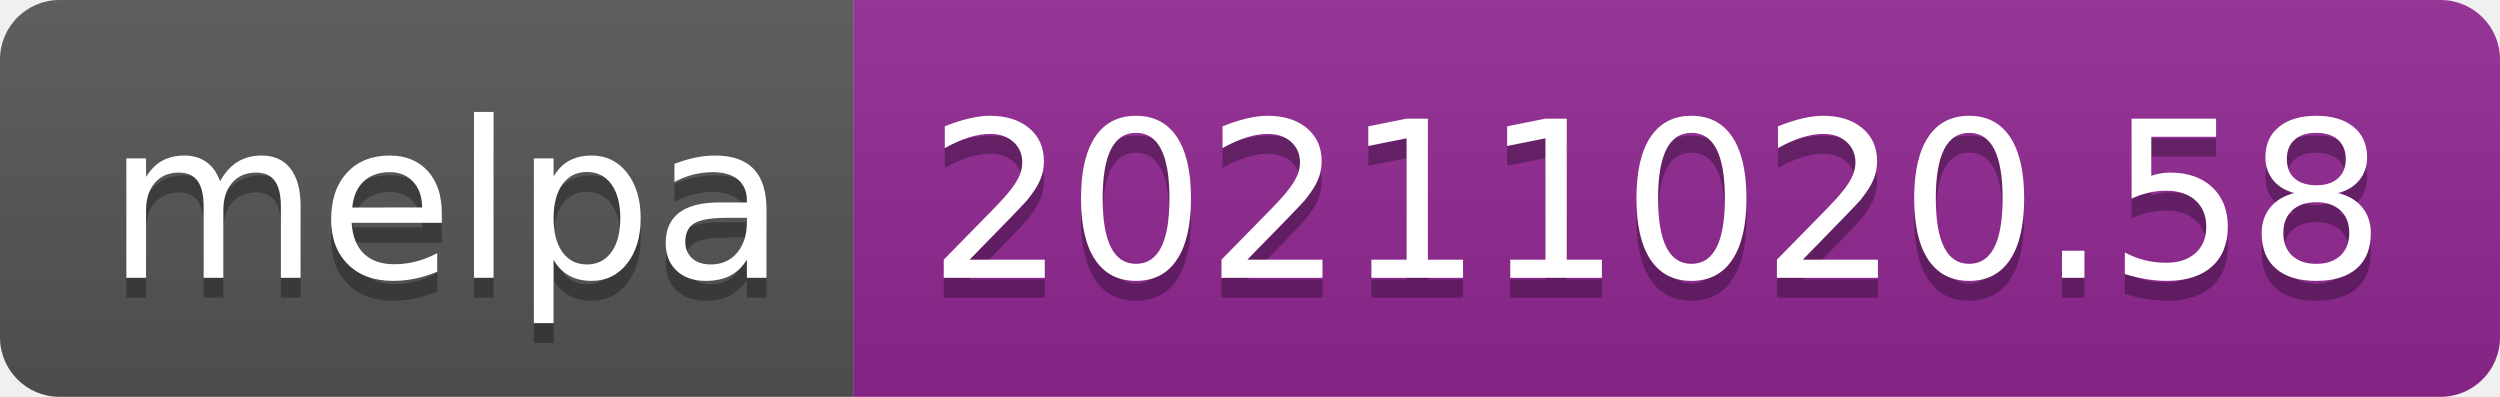
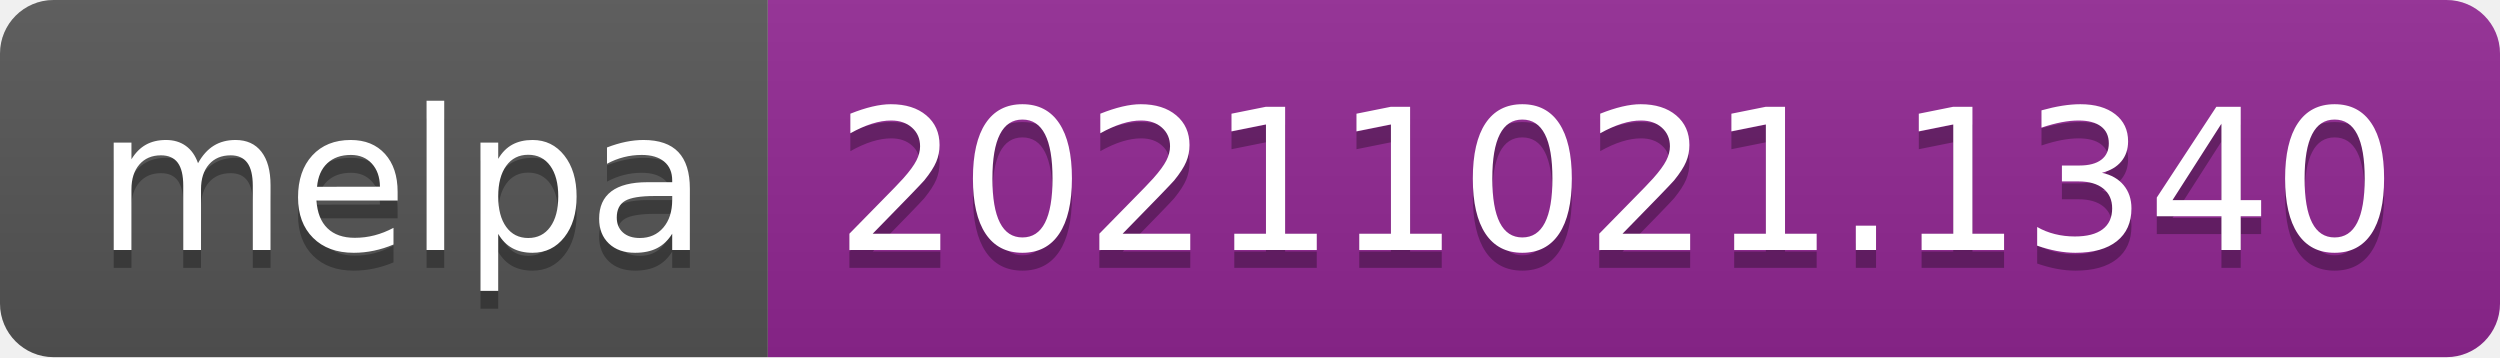
- <svg xmlns="http://www.w3.org/2000/svg" width="126" height="20" role="img" aria-label="melpa: 20211020.58">
+ <svg xmlns="http://www.w3.org/2000/svg" width="140" height="20" role="img" aria-label="melpa: 20211021.1340">
  <linearGradient id="s" x2="0" y2="100%">
    <stop offset="0" stop-color="#bbb" stop-opacity=".1" />
    <stop offset="1" stop-opacity=".1" />
  </linearGradient>
  <clipPath id="r">
-     <rect width="126" height="20" rx="3" fill="#fff" />
+     <rect width="140" height="20" rx="3" fill="#fff" />
  </clipPath>
  <g clip-path="url(#r)">
    <rect width="43" height="20" fill="#555" />
-     <rect x="43" width="83" height="20" fill="#922793" />
-     <rect width="126" height="20" fill="url(#s)" />
+     <rect x="43" width="97" height="20" fill="#922793" />
+     <rect width="140" height="20" fill="url(#s)" />
  </g>
  <g fill="#fff" text-anchor="middle" font-family="Verdana,Geneva,DejaVu Sans,sans-serif" text-rendering="geometricPrecision" font-size="110">
    <text aria-hidden="true" x="225" y="150" fill="#010101" fill-opacity=".3" transform="scale(.1)" textLength="330">melpa</text>
    <text x="225" y="140" transform="scale(.1)" fill="#fff" textLength="330">melpa</text>
-     <text aria-hidden="true" x="835" y="150" fill="#010101" fill-opacity=".3" transform="scale(.1)" textLength="730">20211020.58</text>
-     <text x="835" y="140" transform="scale(.1)" fill="#fff" textLength="730">20211020.58</text>
+     <text aria-hidden="true" x="905" y="150" fill="#010101" fill-opacity=".3" transform="scale(.1)" textLength="870">20211021.1340</text>
+     <text x="905" y="140" transform="scale(.1)" fill="#fff" textLength="870">20211021.1340</text>
  </g>
</svg>
